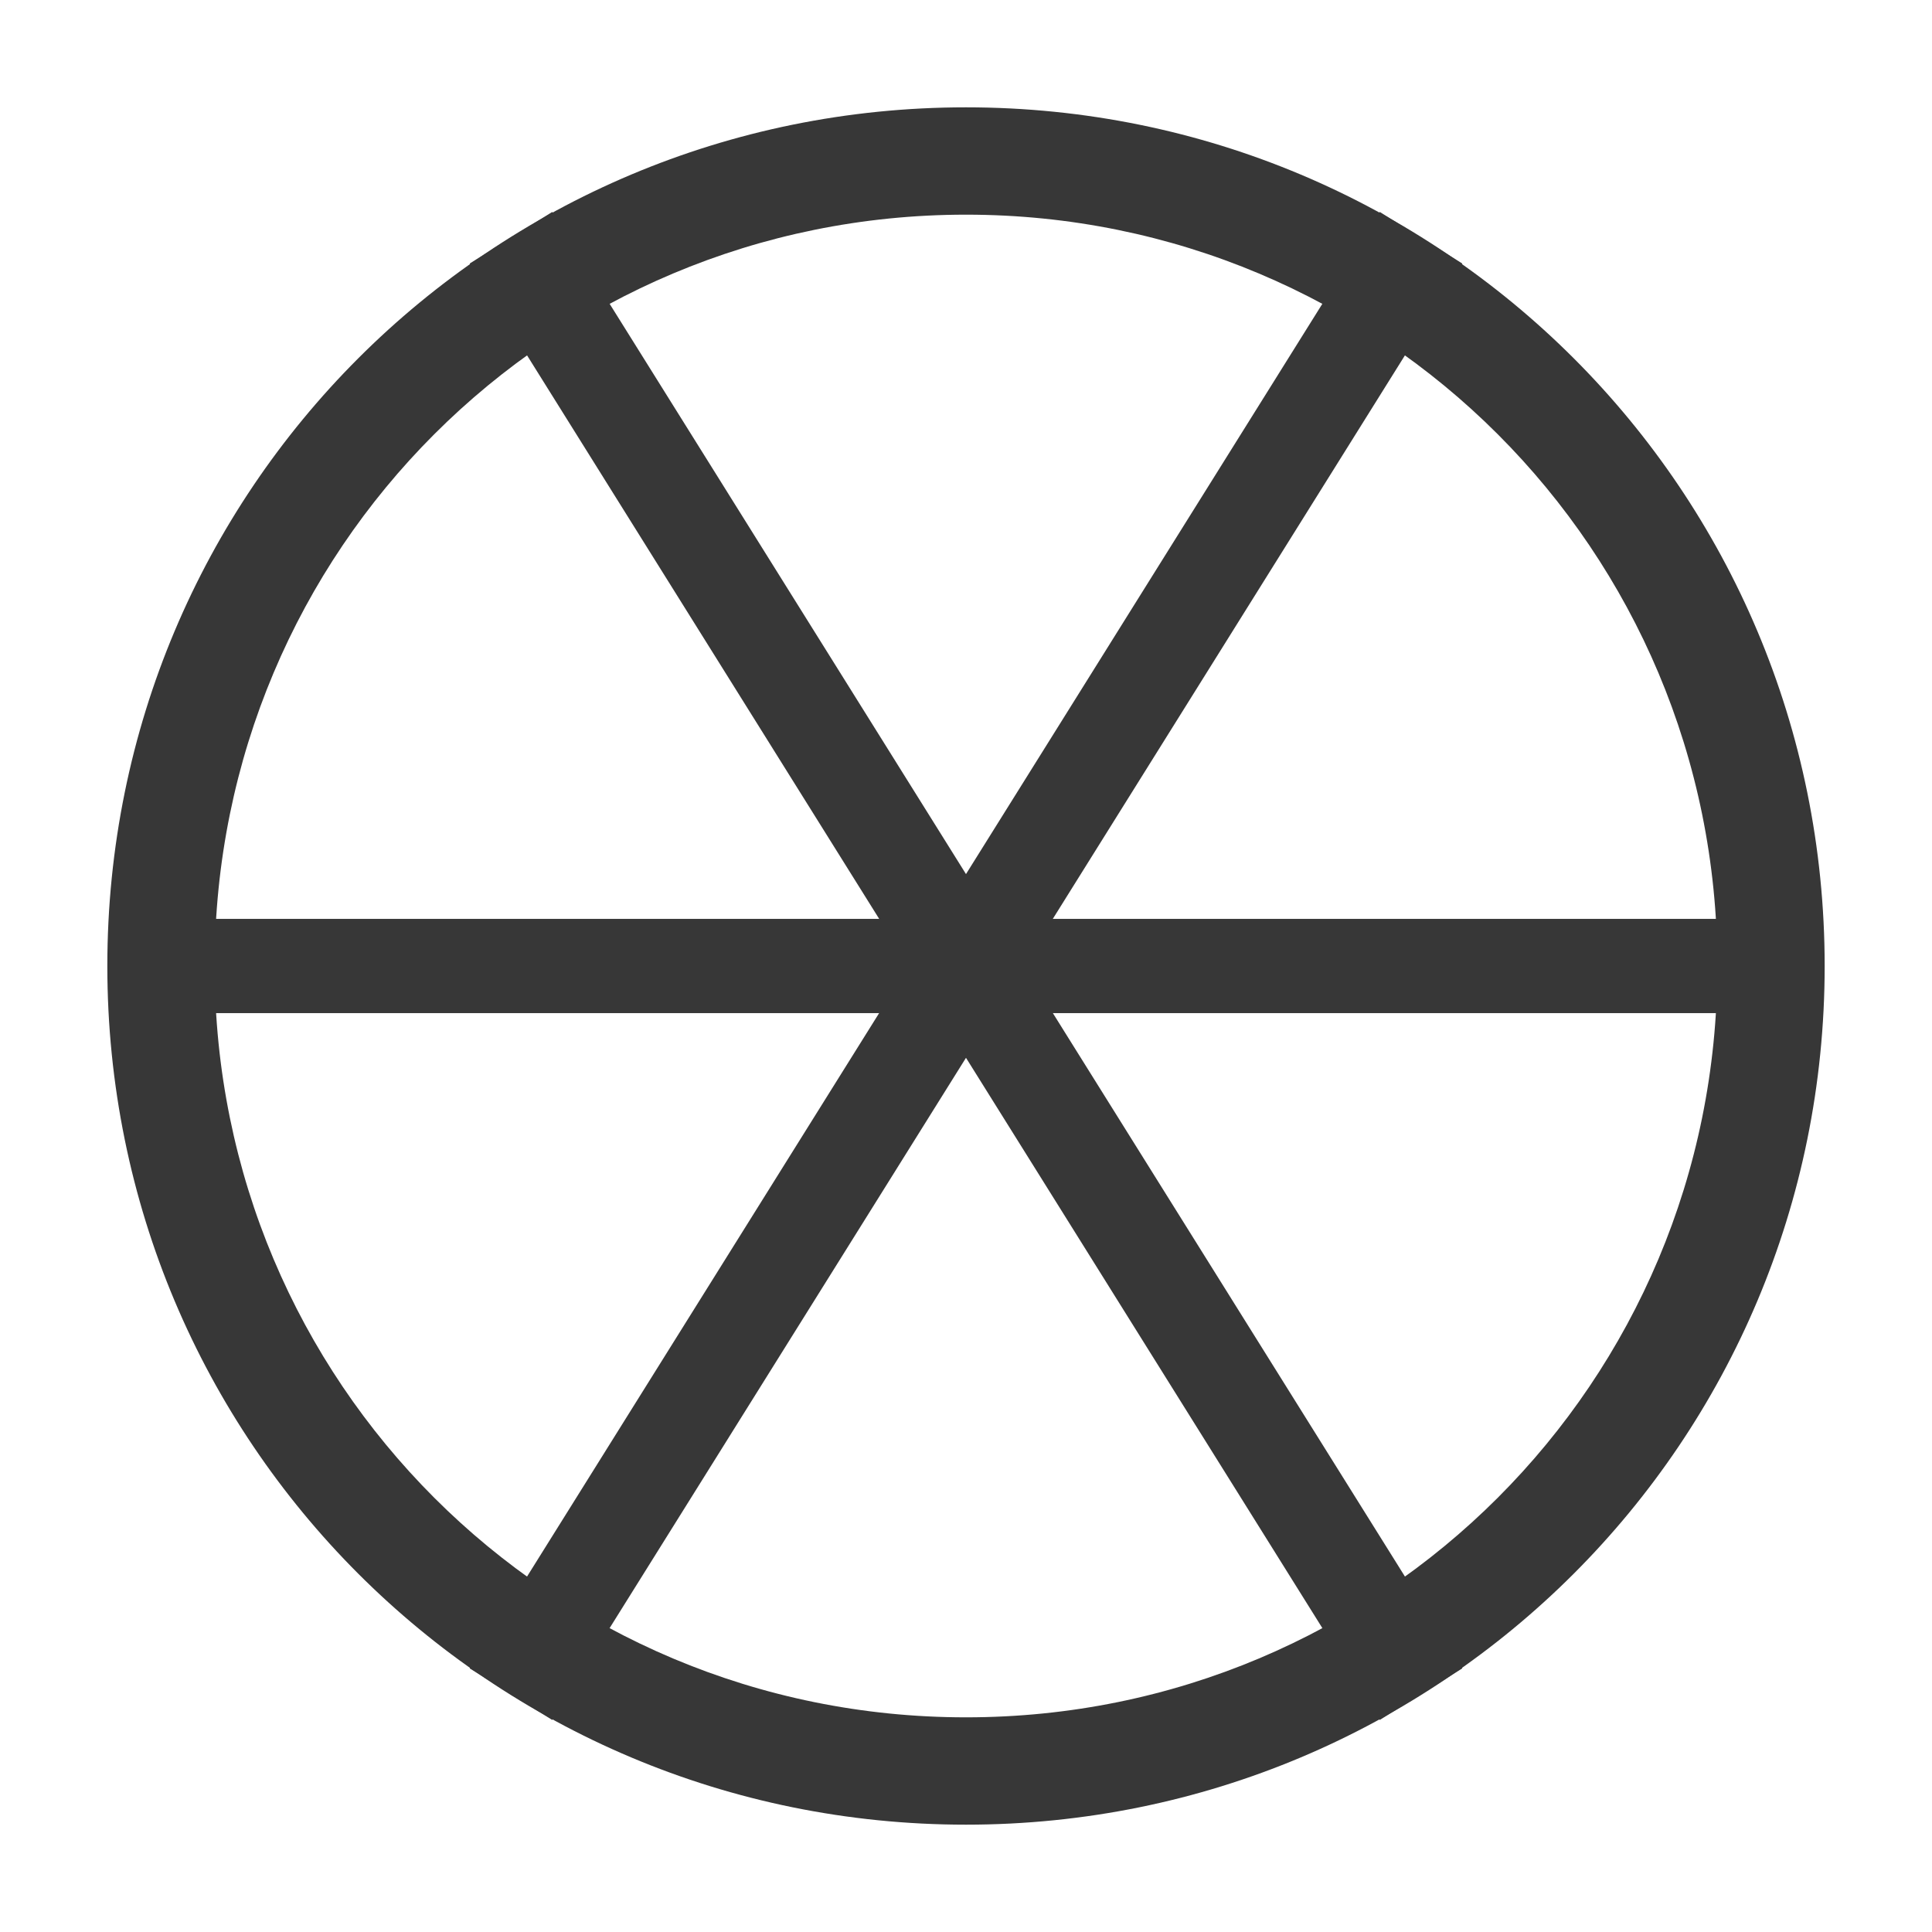
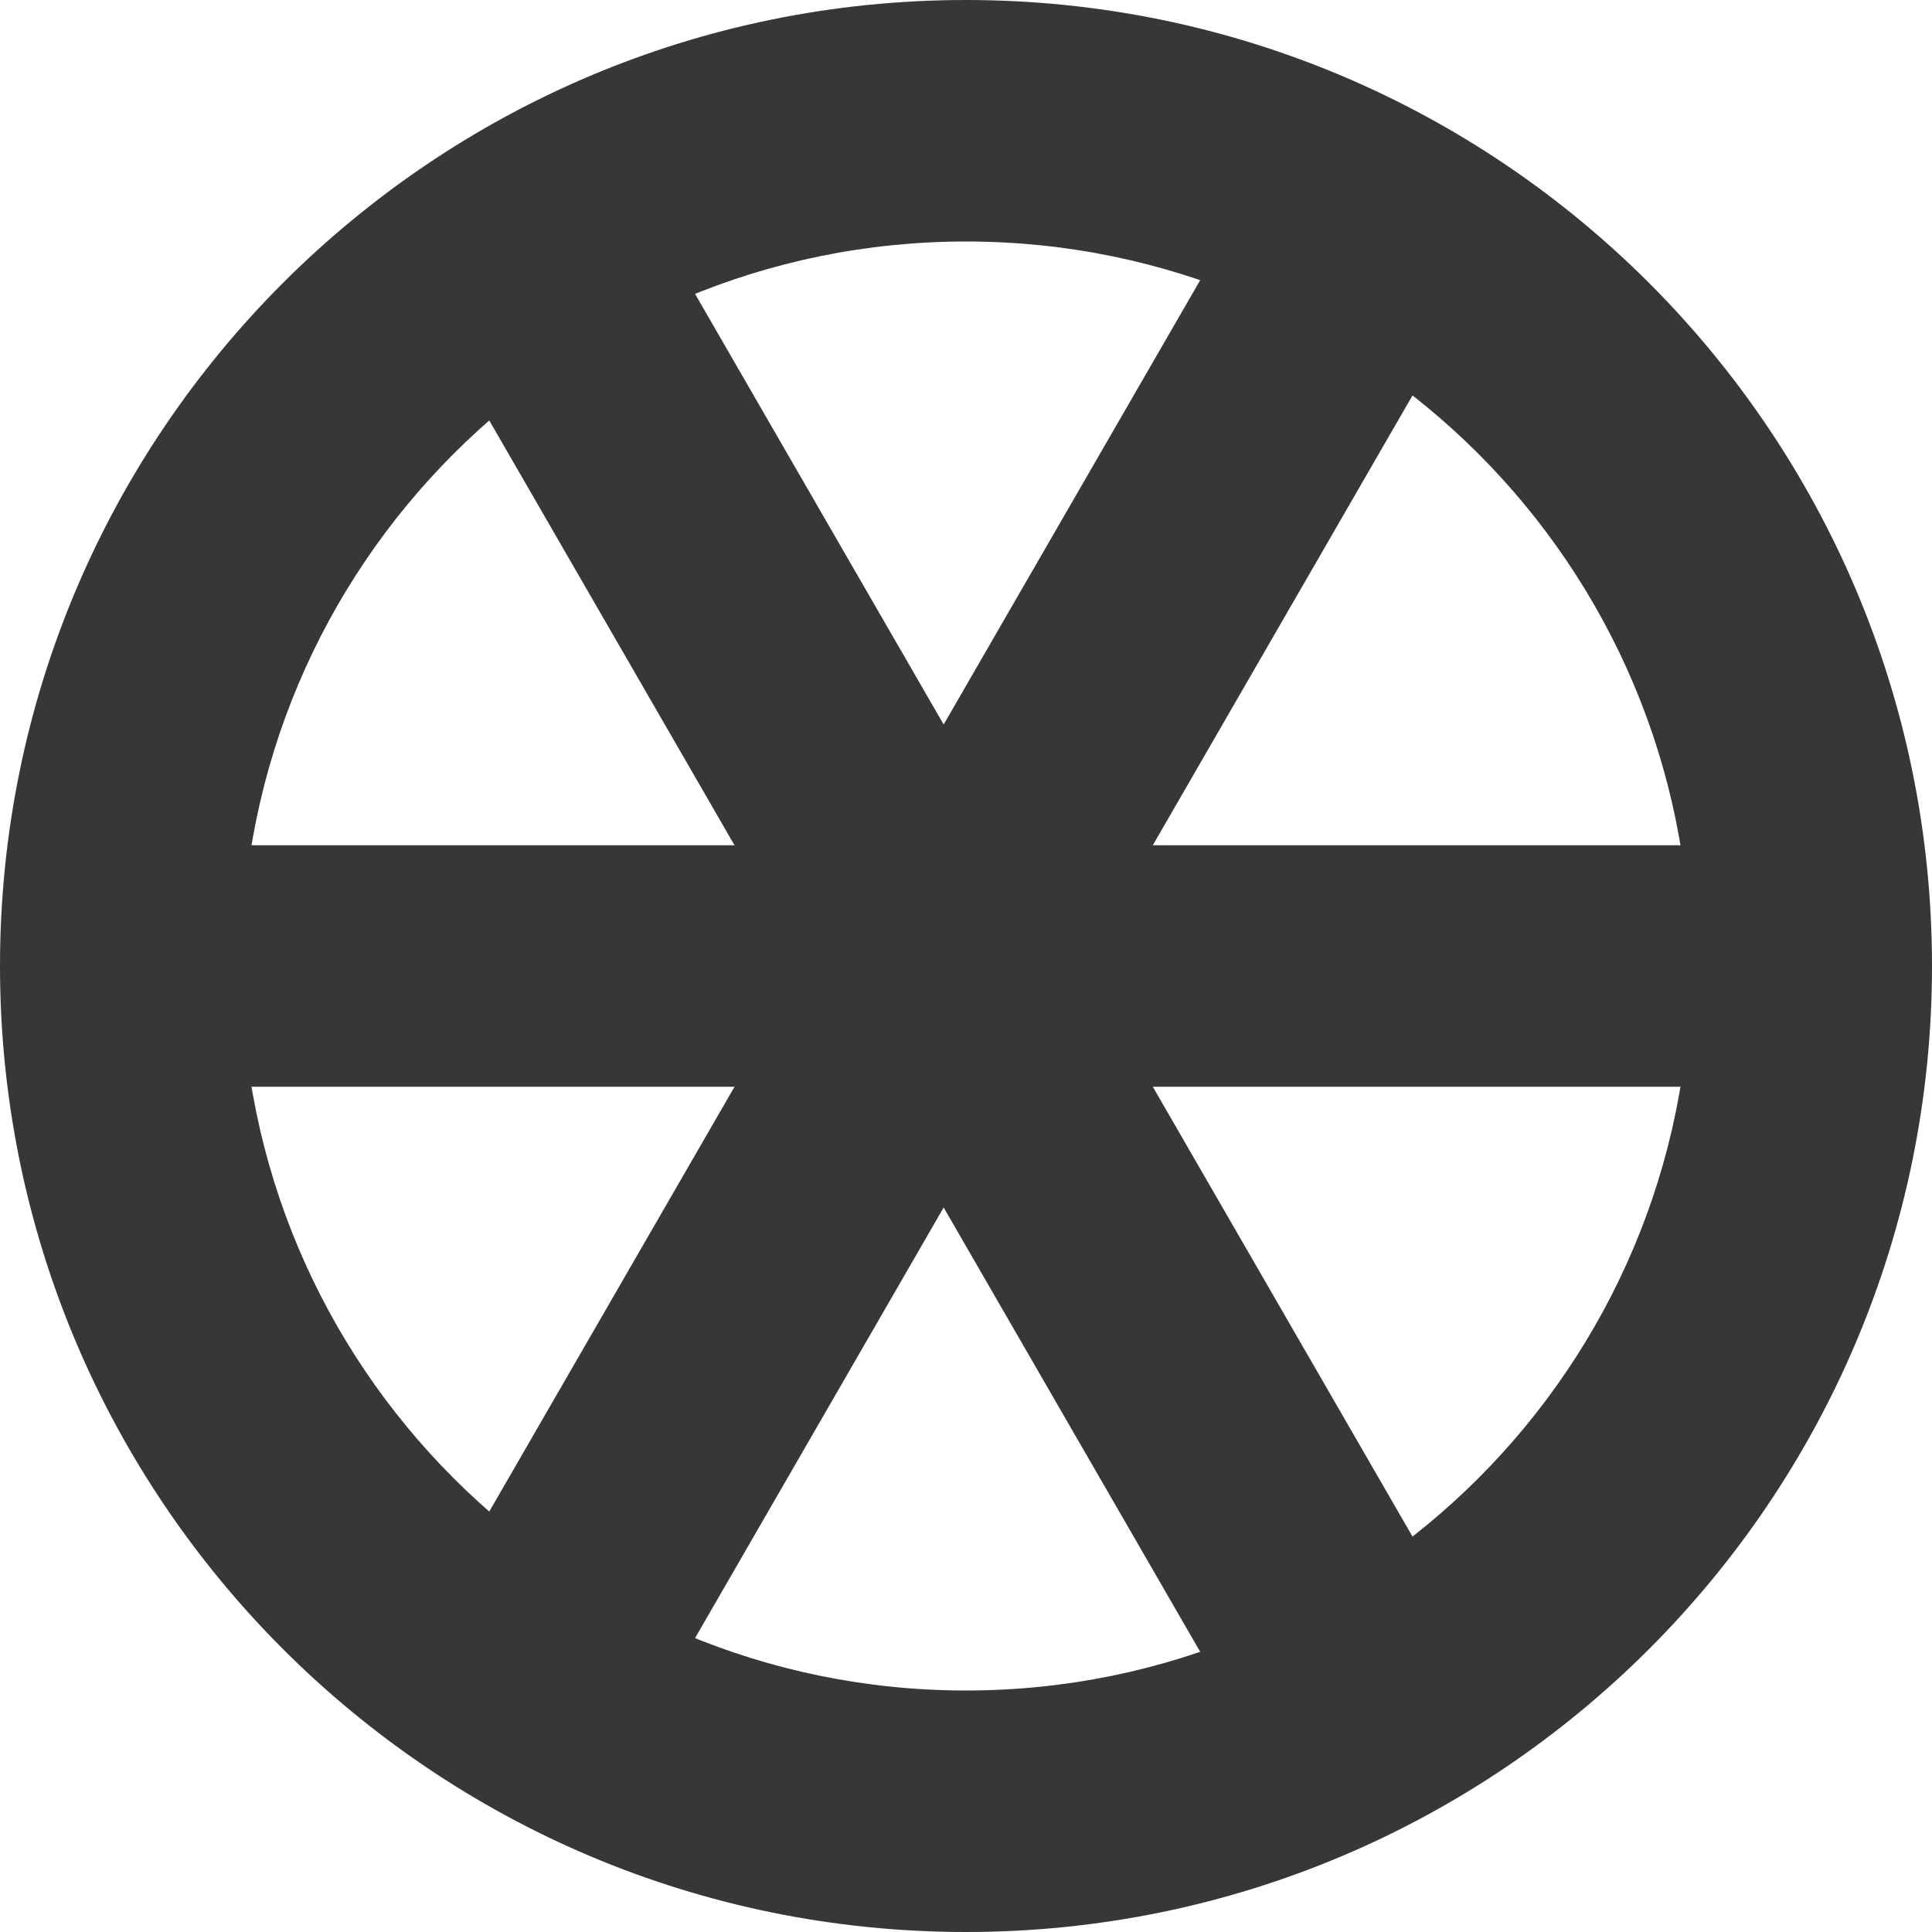
- <svg xmlns="http://www.w3.org/2000/svg" xmlns:xlink="http://www.w3.org/1999/xlink" version="1.1" width="18" height="18" id="svg6190">
+ <svg xmlns="http://www.w3.org/2000/svg" xmlns:ns1="http://www.openswatchbook.org/uri/2009/osb" id="svg6190" height="16" width="16" version="1.1">
  <defs id="defs6194">
-     <linearGradient x1="169.275" y1="7.633" x2="169" y2="22.362" id="linearGradient10736" xlink:href="#linearGradient6935" gradientUnits="userSpaceOnUse" gradientTransform="matrix(0.9351301,-0.9351301,0.9351301,0.9351301,48.84188,196.8352)" />
-     <linearGradient id="linearGradient6935">
-       <stop id="stop6937" style="stop-color:#666666;stop-opacity:1" offset="0" />
-       <stop id="stop6939" style="stop-color:#1a1a1a;stop-opacity:1" offset="1" />
-     </linearGradient>
-     <linearGradient x1="169.275" y1="7.633" x2="169" y2="22.362" id="linearGradient6229" xlink:href="#linearGradient6935" gradientUnits="userSpaceOnUse" gradientTransform="matrix(0.9351301,-0.9351301,0.9351301,0.9351301,48.84188,196.8352)" />
-     <linearGradient x1="169.275" y1="7.633" x2="169" y2="22.362" id="linearGradient8068" xlink:href="#linearGradient5536" gradientUnits="userSpaceOnUse" />
-     <linearGradient id="linearGradient5536">
-       <stop id="stop5538" style="stop-color:#e6e6e6;stop-opacity:1" offset="0" />
-       <stop id="stop5540" style="stop-color:#aaaaaa;stop-opacity:1" offset="1" />
-     </linearGradient>
-     <linearGradient x1="169.275" y1="7.633" x2="169" y2="22.362" id="linearGradient8064" xlink:href="#linearGradient5536" gradientUnits="userSpaceOnUse" />
-     <linearGradient id="linearGradient6294">
-       <stop id="stop6296" style="stop-color:#e6e6e6;stop-opacity:1" offset="0" />
-       <stop id="stop6298" style="stop-color:#aaaaaa;stop-opacity:1" offset="1" />
-     </linearGradient>
-     <linearGradient x1="169.275" y1="7.633" x2="169" y2="22.362" id="linearGradient8066" xlink:href="#linearGradient5536" gradientUnits="userSpaceOnUse" />
-     <linearGradient id="linearGradient6301">
-       <stop id="stop6303" style="stop-color:#e6e6e6;stop-opacity:1" offset="0" />
-       <stop id="stop6305" style="stop-color:#aaaaaa;stop-opacity:1" offset="1" />
-     </linearGradient>
-     <linearGradient x1="169.275" y1="7.633" x2="169" y2="22.362" id="linearGradient6317" xlink:href="#linearGradient5536" gradientUnits="userSpaceOnUse" />
-     <linearGradient xlink:href="#linearGradient6935-4" id="linearGradient10465" gradientUnits="userSpaceOnUse" gradientTransform="matrix(1.28659,0,0,1.28659,2.631367,-1434.252)" x1="163.039" y1="1276.613" x2="178.208" y2="1290.18" />
-     <linearGradient id="linearGradient6935-4">
-       <stop style="stop-color:#666666;stop-opacity:1" offset="0" id="stop6937-9" />
-       <stop style="stop-color:#1a1a1a;stop-opacity:1" offset="1" id="stop6939-2" />
-     </linearGradient>
-     <linearGradient id="linearGradient5536-1">
-       <stop style="stop-color:#e6e6e6;stop-opacity:1;" offset="0" id="stop5538-8" />
-       <stop style="stop-color:#aaaaaa;stop-opacity:1;" offset="1" id="stop5540-8" />
-     </linearGradient>
-     <linearGradient xlink:href="#linearGradient6935-0" id="linearGradient10439" gradientUnits="userSpaceOnUse" gradientTransform="matrix(1.28659,0,0,1.28659,2.631367,-1434.252)" x1="162.307" y1="1300.13" x2="174.531" y2="1312.568" />
-     <linearGradient id="linearGradient6935-0">
-       <stop style="stop-color:#666666;stop-opacity:1" offset="0" id="stop6937-2" />
-       <stop style="stop-color:#1a1a1a;stop-opacity:1" offset="1" id="stop6939-23" />
-     </linearGradient>
-     <linearGradient id="linearGradient5536-4">
-       <stop style="stop-color:#e6e6e6;stop-opacity:1;" offset="0" id="stop5538-2" />
-       <stop style="stop-color:#aaaaaa;stop-opacity:1;" offset="1" id="stop5540-7" />
-     </linearGradient>
-     <linearGradient xlink:href="#linearGradient6935-3" id="linearGradient10574" gradientUnits="userSpaceOnUse" gradientTransform="matrix(1.28659,0,0,1.28659,-70.14917,-1405.304)" x1="219.036" y1="1300.413" x2="234.081" y2="1315.457" />
-     <linearGradient id="linearGradient6935-3">
-       <stop style="stop-color:#666666;stop-opacity:1" offset="0" id="stop6937-6" />
-       <stop style="stop-color:#1a1a1a;stop-opacity:1" offset="1" id="stop6939-6" />
-     </linearGradient>
-     <linearGradient xlink:href="#linearGradient5536-7" id="linearGradient8078" gradientUnits="userSpaceOnUse" gradientTransform="matrix(1.28659,0,0,1.28659,-758.5512,-397.3041)" x1="219.036" y1="1300.413" x2="234.081" y2="1315.457" />
-     <linearGradient id="linearGradient5536-7">
-       <stop style="stop-color:#e6e6e6;stop-opacity:1;" offset="0" id="stop5538-4" />
-       <stop style="stop-color:#aaaaaa;stop-opacity:1;" offset="1" id="stop5540-3" />
-     </linearGradient>
-     <linearGradient xlink:href="#linearGradient6935-1" id="linearGradient10570" gradientUnits="userSpaceOnUse" gradientTransform="matrix(1.516824,0,0,1.461653,46.66417,-3.166096)" x1="110.58" y1="209.988" x2="121.607" y2="221.469" />
-     <linearGradient id="linearGradient6935-1">
-       <stop style="stop-color:#666666;stop-opacity:1" offset="0" id="stop6937-1" />
-       <stop style="stop-color:#1a1a1a;stop-opacity:1" offset="1" id="stop6939-60" />
-     </linearGradient>
-     <linearGradient xlink:href="#linearGradient5536-9" id="linearGradient8080" gradientUnits="userSpaceOnUse" gradientTransform="matrix(1.516824,0,0,1.461653,-641.7378,1004.834)" x1="110.58" y1="209.988" x2="121.607" y2="221.469" />
-     <linearGradient id="linearGradient5536-9">
-       <stop style="stop-color:#e6e6e6;stop-opacity:1;" offset="0" id="stop5538-1" />
-       <stop style="stop-color:#aaaaaa;stop-opacity:1;" offset="1" id="stop5540-84" />
-     </linearGradient>
-     <linearGradient id="linearGradient6935-47">
-       <stop style="stop-color:#666666;stop-opacity:1" offset="0" id="stop6937-67" />
-       <stop style="stop-color:#1a1a1a;stop-opacity:1" offset="1" id="stop6939-28" />
-     </linearGradient>
-     <linearGradient xlink:href="#linearGradient5536-0" id="linearGradient8120" gradientUnits="userSpaceOnUse" gradientTransform="matrix(1.286591,0,0,1.286591,-685.7707,-426.2524)" x1="164.418" y1="1376.901" x2="177.871" y2="1389.364" />
-     <linearGradient id="linearGradient5536-0">
-       <stop style="stop-color:#e6e6e6;stop-opacity:1;" offset="0" id="stop5538-5" />
-       <stop style="stop-color:#aaaaaa;stop-opacity:1;" offset="1" id="stop5540-88" />
-     </linearGradient>
-     <linearGradient id="linearGradient6935-5">
-       <stop style="stop-color:#666666;stop-opacity:1" offset="0" id="stop6937-21" />
-       <stop style="stop-color:#1a1a1a;stop-opacity:1" offset="1" id="stop6939-8" />
-     </linearGradient>
-     <linearGradient xlink:href="#linearGradient5536-75" id="linearGradient8074" gradientUnits="userSpaceOnUse" gradientTransform="matrix(1.286591,0,0,1.286591,-758.5512,-359.6713)" x1="218.411" y1="1352.733" x2="234.384" y2="1366.968" />
-     <linearGradient id="linearGradient5536-75">
-       <stop style="stop-color:#e6e6e6;stop-opacity:1;" offset="0" id="stop5538-7" />
-       <stop style="stop-color:#aaaaaa;stop-opacity:1;" offset="1" id="stop5540-0" />
-     </linearGradient>
-     <linearGradient id="linearGradient6935-15">
-       <stop style="stop-color:#666666;stop-opacity:1" offset="0" id="stop6937-97" />
-       <stop style="stop-color:#1a1a1a;stop-opacity:1" offset="1" id="stop6939-9" />
-     </linearGradient>
-     <linearGradient xlink:href="#linearGradient5536-00" id="linearGradient8076" gradientUnits="userSpaceOnUse" gradientTransform="matrix(1.28659,0,0,1.28659,-758.5512,-359.6713)" x1="218.478" y1="1381.176" x2="233.411" y2="1394.793" />
-     <linearGradient id="linearGradient5536-00">
-       <stop style="stop-color:#e6e6e6;stop-opacity:1;" offset="0" id="stop5538-51" />
-       <stop style="stop-color:#aaaaaa;stop-opacity:1;" offset="1" id="stop5540-9" />
-     </linearGradient>
-     <linearGradient id="linearGradient6935-7">
-       <stop style="stop-color:#666666;stop-opacity:1" offset="0" id="stop6937-16" />
-       <stop style="stop-color:#1a1a1a;stop-opacity:1" offset="1" id="stop6939-3" />
-     </linearGradient>
-     <linearGradient id="linearGradient5536-94">
-       <stop style="stop-color:#e6e6e6;stop-opacity:1;" offset="0" id="stop5538-0" />
-       <stop style="stop-color:#aaaaaa;stop-opacity:1;" offset="1" id="stop5540-34" />
-     </linearGradient>
-     <linearGradient id="linearGradient6935-2">
-       <stop style="stop-color:#666666;stop-opacity:1" offset="0" id="stop6937-8" />
-       <stop style="stop-color:#1a1a1a;stop-opacity:1" offset="1" id="stop6939-21" />
-     </linearGradient>
-     <linearGradient xlink:href="#linearGradient5536-6" id="linearGradient8132" gradientUnits="userSpaceOnUse" gradientTransform="matrix(1.28659,0,0,1.28659,-685.7707,-426.2524)" x1="164.522" y1="1482.442" x2="173.591" y2="1491.817" />
-     <linearGradient id="linearGradient5536-6">
-       <stop style="stop-color:#e6e6e6;stop-opacity:1;" offset="0" id="stop5538-54" />
-       <stop style="stop-color:#aaaaaa;stop-opacity:1;" offset="1" id="stop5540-6" />
-     </linearGradient>
-     <linearGradient id="linearGradient6935-21">
-       <stop style="stop-color:#666666;stop-opacity:1" offset="0" id="stop6937-4" />
-       <stop style="stop-color:#1a1a1a;stop-opacity:1" offset="1" id="stop6939-4" />
-     </linearGradient>
-     <linearGradient id="linearGradient5536-49">
-       <stop style="stop-color:#e6e6e6;stop-opacity:1;" offset="0" id="stop5538-3" />
-       <stop style="stop-color:#aaaaaa;stop-opacity:1;" offset="1" id="stop5540-2" />
-     </linearGradient>
-     <linearGradient id="linearGradient5536-06">
-       <stop style="stop-color:#e6e6e6;stop-opacity:1;" offset="0" id="stop5538-26" />
-       <stop style="stop-color:#aaaaaa;stop-opacity:1;" offset="1" id="stop5540-74" />
-     </linearGradient>
-     <linearGradient id="linearGradient6327">
-       <stop style="stop-color:#e6e6e6;stop-opacity:1;" offset="0" id="stop6329" />
-       <stop style="stop-color:#aaaaaa;stop-opacity:1;" offset="1" id="stop6331" />
-     </linearGradient>
-     <linearGradient id="linearGradient6935-50">
-       <stop style="stop-color:#666666;stop-opacity:1" offset="0" id="stop6937-0" />
-       <stop style="stop-color:#1a1a1a;stop-opacity:1" offset="1" id="stop6939-0" />
-     </linearGradient>
-     <linearGradient xlink:href="#linearGradient5536-16" id="linearGradient8089" gradientUnits="userSpaceOnUse" gradientTransform="matrix(1.28659,0,0,1.28659,-758.5512,-368.7689)" x1="219.302" y1="1486.967" x2="234.081" y2="1501.993" />
-     <linearGradient id="linearGradient5536-16">
-       <stop style="stop-color:#e6e6e6;stop-opacity:1;" offset="0" id="stop5538-24" />
-       <stop style="stop-color:#aaaaaa;stop-opacity:1;" offset="1" id="stop5540-1" />
-     </linearGradient>
-     <linearGradient id="linearGradient6935-55">
-       <stop style="stop-color:#666666;stop-opacity:1" offset="0" id="stop6937-5" />
-       <stop style="stop-color:#1a1a1a;stop-opacity:1" offset="1" id="stop6939-81" />
-     </linearGradient>
-     <linearGradient xlink:href="#linearGradient5536-04" id="linearGradient8102" gradientUnits="userSpaceOnUse" gradientTransform="matrix(1.28659,0,0,1.28659,-758.5512,-368.7689)" x1="219.661" y1="1511.98" x2="233.474" y2="1526.105" />
-     <linearGradient id="linearGradient5536-04">
-       <stop style="stop-color:#e6e6e6;stop-opacity:1;" offset="0" id="stop5538-74" />
-       <stop style="stop-color:#aaaaaa;stop-opacity:1;" offset="1" id="stop5540-5" />
-     </linearGradient>
-     <linearGradient y2="1526.105" x2="233.474" y1="1511.98" x1="219.661" gradientTransform="matrix(1.28659,0,0,1.28659,-758.5512,-368.7689)" gradientUnits="userSpaceOnUse" id="linearGradient6797" xlink:href="#linearGradient5536-04" />
-     <linearGradient id="linearGradient6935-6">
-       <stop style="stop-color:#666666;stop-opacity:1" offset="0" id="stop6937-57" />
-       <stop style="stop-color:#1a1a1a;stop-opacity:1" offset="1" id="stop6939-03" />
-     </linearGradient>
-     <linearGradient id="linearGradient5536-45">
-       <stop style="stop-color:#e6e6e6;stop-opacity:1;" offset="0" id="stop5538-6" />
-       <stop style="stop-color:#aaaaaa;stop-opacity:1;" offset="1" id="stop5540-4" />
-     </linearGradient>
-     <linearGradient id="linearGradient6935-41">
-       <stop style="stop-color:#666666;stop-opacity:1" offset="0" id="stop6937-88" />
-       <stop style="stop-color:#1a1a1a;stop-opacity:1" offset="1" id="stop6939-5" />
-     </linearGradient>
-     <linearGradient xlink:href="#linearGradient5536-048" id="linearGradient8070" gradientUnits="userSpaceOnUse" gradientTransform="matrix(1.28659,0,0,1.28659,-745.1559,1039.54)" x1="207.531" y1="497.062" x2="223.331" y2="511.406" />
-     <linearGradient id="linearGradient5536-048">
-       <stop style="stop-color:#e6e6e6;stop-opacity:1;" offset="0" id="stop5538-14" />
-       <stop style="stop-color:#aaaaaa;stop-opacity:1;" offset="1" id="stop5540-71" />
-     </linearGradient>
-     <linearGradient id="linearGradient6935-8">
-       <stop style="stop-color:#666666;stop-opacity:1" offset="0" id="stop6937-54" />
-       <stop style="stop-color:#1a1a1a;stop-opacity:1" offset="1" id="stop6939-66" />
-     </linearGradient>
-     <linearGradient xlink:href="#linearGradient5536-18" id="linearGradient8134" gradientUnits="userSpaceOnUse" gradientTransform="matrix(1.28659,0,0,1.28659,-745.5878,1039.54)" x1="213.305" y1="528.903" x2="218.048" y2="533.646" />
-     <linearGradient id="linearGradient5536-18">
-       <stop style="stop-color:#e6e6e6;stop-opacity:1;" offset="0" id="stop5538-46" />
-       <stop style="stop-color:#aaaaaa;stop-opacity:1;" offset="1" id="stop5540-70" />
-     </linearGradient>
-     <linearGradient id="linearGradient8666">
-       <stop style="stop-color:#4d4d4d;stop-opacity:1" offset="0" id="stop8668" />
-       <stop style="stop-color:#d2d2d2;stop-opacity:1" offset="1" id="stop8670" />
-     </linearGradient>
-     <linearGradient id="linearGradient8666-1">
-       <stop style="stop-color:#4d4d4d;stop-opacity:1" offset="0" id="stop8668-6" />
-       <stop style="stop-color:#d2d2d2;stop-opacity:1" offset="1" id="stop8670-2" />
-     </linearGradient>
-     <linearGradient id="linearGradient6935-60">
-       <stop style="stop-color:#666666;stop-opacity:1" offset="0" id="stop6937-7" />
-       <stop style="stop-color:#1a1a1a;stop-opacity:1" offset="1" id="stop6939-55" />
-     </linearGradient>
-     <linearGradient xlink:href="#linearGradient5536-46" id="linearGradient8072" gradientUnits="userSpaceOnUse" gradientTransform="matrix(1.28659,0,0,1.28659,-685.7707,-426.2524)" x1="162.401" y1="1715.821" x2="177.309" y2="1731.112" />
-     <linearGradient id="linearGradient5536-46">
-       <stop style="stop-color:#e6e6e6;stop-opacity:1;" offset="0" id="stop5538-543" />
-       <stop style="stop-color:#aaaaaa;stop-opacity:1;" offset="1" id="stop5540-80" />
-     </linearGradient>
-     <linearGradient id="linearGradient6935-8-2">
-       <stop style="stop-color:#666666;stop-opacity:1" offset="0" id="stop6937-6-9" />
-       <stop style="stop-color:#1a1a1a;stop-opacity:1" offset="1" id="stop6939-9-4" />
-     </linearGradient>
-     <linearGradient y2="623.306" x2="143.471" y1="616.297" x1="133.476" gradientUnits="userSpaceOnUse" id="linearGradient7256" xlink:href="#linearGradient5536-6-1" />
-     <linearGradient id="linearGradient5536-6-1">
-       <stop style="stop-color:#e6e6e6;stop-opacity:1;" offset="0" id="stop5538-6-0" />
-       <stop style="stop-color:#aaaaaa;stop-opacity:1;" offset="1" id="stop5540-2-4" />
-     </linearGradient>
-     <linearGradient id="linearGradient8033">
-       <stop style="stop-color:#e6e6e6;stop-opacity:1;" offset="0" id="stop8035" />
-       <stop style="stop-color:#aaaaaa;stop-opacity:1;" offset="1" id="stop8037" />
-     </linearGradient>
-     <linearGradient id="linearGradient8040">
-       <stop style="stop-color:#e6e6e6;stop-opacity:1;" offset="0" id="stop8042" />
-       <stop style="stop-color:#aaaaaa;stop-opacity:1;" offset="1" id="stop8044" />
-     </linearGradient>
-     <linearGradient id="linearGradient8047">
-       <stop style="stop-color:#e6e6e6;stop-opacity:1;" offset="0" id="stop8049" />
-       <stop style="stop-color:#aaaaaa;stop-opacity:1;" offset="1" id="stop8051" />
-     </linearGradient>
-     <linearGradient id="linearGradient8054">
-       <stop style="stop-color:#e6e6e6;stop-opacity:1;" offset="0" id="stop8056" />
-       <stop style="stop-color:#aaaaaa;stop-opacity:1;" offset="1" id="stop8058" />
-     </linearGradient>
-     <linearGradient id="linearGradient8061">
-       <stop style="stop-color:#e6e6e6;stop-opacity:1;" offset="0" id="stop8063" />
-       <stop style="stop-color:#aaaaaa;stop-opacity:1;" offset="1" id="stop8065" />
-     </linearGradient>
-     <linearGradient id="linearGradient8068-6">
-       <stop style="stop-color:#e6e6e6;stop-opacity:1;" offset="0" id="stop8070" />
-       <stop style="stop-color:#aaaaaa;stop-opacity:1;" offset="1" id="stop8072" />
-     </linearGradient>
-     <linearGradient id="linearGradient8075">
-       <stop style="stop-color:#e6e6e6;stop-opacity:1;" offset="0" id="stop8077" />
-       <stop style="stop-color:#aaaaaa;stop-opacity:1;" offset="1" id="stop8079" />
-     </linearGradient>
-     <linearGradient id="linearGradient8082">
-       <stop style="stop-color:#e6e6e6;stop-opacity:1;" offset="0" id="stop8084" />
-       <stop style="stop-color:#aaaaaa;stop-opacity:1;" offset="1" id="stop8086" />
-     </linearGradient>
-     <linearGradient id="linearGradient8089-6">
-       <stop style="stop-color:#e6e6e6;stop-opacity:1;" offset="0" id="stop8091" />
-       <stop style="stop-color:#aaaaaa;stop-opacity:1;" offset="1" id="stop8093" />
-     </linearGradient>
-     <linearGradient y2="623.306" x2="143.471" y1="616.297" x1="133.476" gradientUnits="userSpaceOnUse" id="linearGradient8117" xlink:href="#linearGradient5536-6-1" />
-     <linearGradient id="linearGradient6935-05">
-       <stop style="stop-color:#666666;stop-opacity:1" offset="0" id="stop6937-00" />
-       <stop style="stop-color:#1a1a1a;stop-opacity:1" offset="1" id="stop6939-1" />
-     </linearGradient>
-     <linearGradient xlink:href="#linearGradient5536-67" id="linearGradient8128" gradientUnits="userSpaceOnUse" gradientTransform="matrix(0.8450207,0,0,0.8450207,-545.5726,1321.472)" x1="85.381" y1="627.678" x2="101.473" y2="643.771" />
-     <linearGradient id="linearGradient5536-67">
-       <stop style="stop-color:#e6e6e6;stop-opacity:1;" offset="0" id="stop5538-29" />
-       <stop style="stop-color:#aaaaaa;stop-opacity:1;" offset="1" id="stop5540-66" />
-     </linearGradient>
-     <linearGradient id="linearGradient6935-66">
-       <stop style="stop-color:#666666;stop-opacity:1" offset="0" id="stop6937-41" />
-       <stop style="stop-color:#1a1a1a;stop-opacity:1" offset="1" id="stop6939-30" />
-     </linearGradient>
-     <linearGradient xlink:href="#linearGradient5536-14" id="linearGradient8082-9" gradientUnits="userSpaceOnUse" gradientTransform="matrix(1.286591,0,0,1.286591,-685.7707,-428.9817)" x1="162.179" y1="1798.113" x2="177.125" y2="1813.06" />
-     <linearGradient id="linearGradient5536-14">
-       <stop style="stop-color:#e6e6e6;stop-opacity:1;" offset="0" id="stop5538-59" />
-       <stop style="stop-color:#aaaaaa;stop-opacity:1;" offset="1" id="stop5540-69" />
-     </linearGradient>
-     <linearGradient id="linearGradient6935-82">
-       <stop style="stop-color:#666666;stop-opacity:1" offset="0" id="stop6937-01" />
-       <stop style="stop-color:#1a1a1a;stop-opacity:1" offset="1" id="stop6939-667" />
-     </linearGradient>
-     <linearGradient xlink:href="#linearGradient5536-63" id="linearGradient8085" gradientUnits="userSpaceOnUse" x1="141.209" y1="660.076" x2="153.033" y2="671.9" />
-     <linearGradient id="linearGradient5536-63">
-       <stop style="stop-color:#e6e6e6;stop-opacity:1;" offset="0" id="stop5538-79" />
-       <stop style="stop-color:#aaaaaa;stop-opacity:1;" offset="1" id="stop5540-53" />
-     </linearGradient>
-     <linearGradient id="linearGradient6935-89">
-       <stop style="stop-color:#666666;stop-opacity:1" offset="0" id="stop6937-545" />
-       <stop style="stop-color:#1a1a1a;stop-opacity:1" offset="1" id="stop6939-13" />
-     </linearGradient>
-     <linearGradient id="linearGradient6935-14">
-       <stop style="stop-color:#666666;stop-opacity:1" offset="0" id="stop6937-61" />
-       <stop style="stop-color:#1a1a1a;stop-opacity:1" offset="1" id="stop6939-39" />
-     </linearGradient>
-     <linearGradient xlink:href="#linearGradient5536-5" id="linearGradient8122" gradientUnits="userSpaceOnUse" gradientTransform="matrix(1.28659,0,0,1.28659,-685.7707,-426.2524)" x1="165.088" y1="1876.753" x2="178.625" y2="1889.613" />
-     <linearGradient id="linearGradient5536-5">
-       <stop style="stop-color:#e6e6e6;stop-opacity:1;" offset="0" id="stop5538-9" />
-       <stop style="stop-color:#aaaaaa;stop-opacity:1;" offset="1" id="stop5540-81" />
-     </linearGradient>
-     <linearGradient id="linearGradient6935-65">
-       <stop style="stop-color:#666666;stop-opacity:1" offset="0" id="stop6937-015" />
-       <stop style="stop-color:#1a1a1a;stop-opacity:1" offset="1" id="stop6939-96" />
-     </linearGradient>
-     <linearGradient xlink:href="#linearGradient5536-09" id="linearGradient8124" gradientUnits="userSpaceOnUse" gradientTransform="matrix(1.28659,0,0,1.28659,-685.7707,-426.2524)" x1="162.41" y1="1901.972" x2="175.641" y2="1915.098" />
-     <linearGradient id="linearGradient5536-09">
-       <stop style="stop-color:#e6e6e6;stop-opacity:1;" offset="0" id="stop5538-55" />
-       <stop style="stop-color:#aaaaaa;stop-opacity:1;" offset="1" id="stop5540-41" />
-     </linearGradient>
-     <linearGradient id="linearGradient6935-69">
-       <stop style="stop-color:#666666;stop-opacity:1" offset="0" id="stop6937-22" />
-       <stop style="stop-color:#1a1a1a;stop-opacity:1" offset="1" id="stop6939-7" />
-     </linearGradient>
-     <linearGradient id="linearGradient9010">
-       <stop style="stop-color:#666666;stop-opacity:1" offset="0" id="stop9012" />
-       <stop style="stop-color:#1a1a1a;stop-opacity:1" offset="1" id="stop9014" />
-     </linearGradient>
-     <linearGradient xlink:href="#linearGradient5536-68" id="linearGradient8108" gradientUnits="userSpaceOnUse" x1="145.261" y1="761.071" x2="153.688" y2="770.124" />
-     <linearGradient id="linearGradient5536-68">
-       <stop style="stop-color:#e6e6e6;stop-opacity:1;" offset="0" id="stop5538-73" />
-       <stop style="stop-color:#aaaaaa;stop-opacity:1;" offset="1" id="stop5540-85" />
-     </linearGradient>
-     <linearGradient id="linearGradient9095">
-       <stop style="stop-color:#e6e6e6;stop-opacity:1;" offset="0" id="stop9097" />
-       <stop style="stop-color:#aaaaaa;stop-opacity:1;" offset="1" id="stop9099" />
-     </linearGradient>
-     <linearGradient id="linearGradient9102">
-       <stop style="stop-color:#e6e6e6;stop-opacity:1;" offset="0" id="stop9104" />
-       <stop style="stop-color:#aaaaaa;stop-opacity:1;" offset="1" id="stop9106" />
-     </linearGradient>
-     <linearGradient y2="770.124" x2="153.688" y1="761.071" x1="145.261" gradientUnits="userSpaceOnUse" id="linearGradient9119" xlink:href="#linearGradient5536-68" />
-     <linearGradient id="linearGradient6935-9">
-       <stop style="stop-color:#666666;stop-opacity:1" offset="0" id="stop6937-84" />
-       <stop style="stop-color:#1a1a1a;stop-opacity:1" offset="1" id="stop6939-47" />
-     </linearGradient>
-     <linearGradient xlink:href="#linearGradient5536-2" id="linearGradient8098" gradientUnits="userSpaceOnUse" gradientTransform="matrix(1.28659,0,0,1.28659,-685.7707,-427.8606)" x1="162.605" y1="1951.825" x2="176.733" y2="1966.365" />
-     <linearGradient id="linearGradient5536-2">
-       <stop style="stop-color:#e6e6e6;stop-opacity:1;" offset="0" id="stop5538-85" />
-       <stop style="stop-color:#aaaaaa;stop-opacity:1;" offset="1" id="stop5540-00" />
-     </linearGradient>
-     <linearGradient id="linearGradient6935-75">
-       <stop style="stop-color:#666666;stop-opacity:1" offset="0" id="stop6937-93" />
-       <stop style="stop-color:#1a1a1a;stop-opacity:1" offset="1" id="stop6939-70" />
-     </linearGradient>
-     <linearGradient xlink:href="#linearGradient5536-93" id="linearGradient8062" gradientUnits="userSpaceOnUse" gradientTransform="matrix(1.28659,0,0,1.28659,-685.7707,-426.2524)" x1="163.156" y1="1976.5" x2="173.594" y2="1989.438" />
-     <linearGradient id="linearGradient5536-93">
-       <stop style="stop-color:#e6e6e6;stop-opacity:1;" offset="0" id="stop5538-62" />
-       <stop style="stop-color:#aaaaaa;stop-opacity:1;" offset="1" id="stop5540-15" />
-     </linearGradient>
-     <linearGradient id="linearGradient5536-08">
-       <stop style="stop-color:#e6e6e6;stop-opacity:1;" offset="0" id="stop5538-92" />
-       <stop style="stop-color:#aaaaaa;stop-opacity:1;" offset="1" id="stop5540-82" />
-     </linearGradient>
-     <linearGradient id="linearGradient6935-7-2">
-       <stop style="stop-color:#666666;stop-opacity:1" offset="0" id="stop6937-8-2" />
-       <stop style="stop-color:#1a1a1a;stop-opacity:1" offset="1" id="stop6939-0-2" />
-     </linearGradient>
-     <linearGradient id="linearGradient6935-7-6">
-       <stop style="stop-color:#666666;stop-opacity:1" offset="0" id="stop6937-8-0" />
-       <stop style="stop-color:#1a1a1a;stop-opacity:1" offset="1" id="stop6939-0-9" />
-     </linearGradient>
-     <linearGradient id="linearGradient5536-08-5">
-       <stop style="stop-color:#e6e6e6;stop-opacity:1;" offset="0" id="stop5538-92-8" />
-       <stop style="stop-color:#aaaaaa;stop-opacity:1;" offset="1" id="stop5540-82-4" />
-     </linearGradient>
-     <linearGradient id="linearGradient5536-08-1">
-       <stop style="stop-color:#e6e6e6;stop-opacity:1;" offset="0" id="stop5538-92-86" />
-       <stop style="stop-color:#aaaaaa;stop-opacity:1;" offset="1" id="stop5540-82-1" />
-     </linearGradient>
-     <linearGradient id="linearGradient5536-08-8">
-       <stop style="stop-color:#e6e6e6;stop-opacity:1;" offset="0" id="stop5538-92-1" />
-       <stop style="stop-color:#aaaaaa;stop-opacity:1;" offset="1" id="stop5540-82-0" />
-     </linearGradient>
-     <linearGradient id="linearGradient6935-7-5">
-       <stop style="stop-color:#666666;stop-opacity:1" offset="0" id="stop6937-8-26" />
-       <stop style="stop-color:#1a1a1a;stop-opacity:1" offset="1" id="stop6939-0-3" />
-     </linearGradient>
-     <linearGradient id="linearGradient6935-7-3">
-       <stop style="stop-color:#666666;stop-opacity:1" offset="0" id="stop6937-8-7" />
-       <stop style="stop-color:#1a1a1a;stop-opacity:1" offset="1" id="stop6939-0-8" />
-     </linearGradient>
-     <linearGradient id="linearGradient5536-08-19">
-       <stop style="stop-color:#e6e6e6;stop-opacity:1;" offset="0" id="stop5538-92-9" />
-       <stop style="stop-color:#aaaaaa;stop-opacity:1;" offset="1" id="stop5540-82-7" />
-     </linearGradient>
-     <linearGradient id="linearGradient5536-08-55">
-       <stop style="stop-color:#e6e6e6;stop-opacity:1;" offset="0" id="stop5538-92-2" />
-       <stop style="stop-color:#aaaaaa;stop-opacity:1;" offset="1" id="stop5540-82-8" />
-     </linearGradient>
-     <linearGradient id="linearGradient6935-7-9">
-       <stop style="stop-color:#666666;stop-opacity:1" offset="0" id="stop6937-8-6" />
-       <stop style="stop-color:#1a1a1a;stop-opacity:1" offset="1" id="stop6939-0-4" />
-     </linearGradient>
-     <linearGradient id="linearGradient5536-08-2">
-       <stop style="stop-color:#e6e6e6;stop-opacity:1;" offset="0" id="stop5538-92-5" />
-       <stop style="stop-color:#aaaaaa;stop-opacity:1;" offset="1" id="stop5540-82-10" />
-     </linearGradient>
-     <linearGradient id="linearGradient6935-7-94">
-       <stop style="stop-color:#666666;stop-opacity:1" offset="0" id="stop6937-8-08" />
-       <stop style="stop-color:#1a1a1a;stop-opacity:1" offset="1" id="stop6939-0-84" />
-     </linearGradient>
-     <linearGradient id="linearGradient6935-7-8">
-       <stop style="stop-color:#666666;stop-opacity:1" offset="0" id="stop6937-8-9" />
-       <stop style="stop-color:#1a1a1a;stop-opacity:1" offset="1" id="stop6939-0-6" />
-     </linearGradient>
-     <linearGradient id="linearGradient5536-08-4">
-       <stop style="stop-color:#e6e6e6;stop-opacity:1;" offset="0" id="stop5538-92-4" />
-       <stop style="stop-color:#aaaaaa;stop-opacity:1;" offset="1" id="stop5540-82-2" />
-     </linearGradient>
-     <linearGradient id="linearGradient5536-08-7">
-       <stop style="stop-color:#e6e6e6;stop-opacity:1;" offset="0" id="stop5538-92-7" />
-       <stop style="stop-color:#aaaaaa;stop-opacity:1;" offset="1" id="stop5540-82-9" />
-     </linearGradient>
-     <linearGradient id="linearGradient6935-7-7">
-       <stop style="stop-color:#666666;stop-opacity:1" offset="0" id="stop6937-8-8" />
-       <stop style="stop-color:#1a1a1a;stop-opacity:1" offset="1" id="stop6939-0-86" />
-     </linearGradient>
-     <linearGradient id="linearGradient6935-76">
-       <stop style="stop-color:#666666;stop-opacity:1" offset="0" id="stop6937-414" />
-       <stop style="stop-color:#1a1a1a;stop-opacity:1" offset="1" id="stop6939-390" />
-     </linearGradient>
-     <linearGradient id="linearGradient5536-08-553">
-       <stop style="stop-color:#e6e6e6;stop-opacity:1;" offset="0" id="stop5538-92-867" />
-       <stop style="stop-color:#aaaaaa;stop-opacity:1;" offset="1" id="stop5540-82-86" />
-     </linearGradient>
-     <linearGradient id="linearGradient6935-7-74">
-       <stop style="stop-color:#666666;stop-opacity:1" offset="0" id="stop6937-8-5" />
-       <stop style="stop-color:#1a1a1a;stop-opacity:1" offset="1" id="stop6939-0-7" />
-     </linearGradient>
-     <linearGradient xlink:href="#linearGradient5536-08-191" id="linearGradient6887-2" gradientUnits="userSpaceOnUse" gradientTransform="matrix(1.530037,0,0,1.530037,-2826.184,-1343.544)" x1="1852.111" y1="885.065" x2="1856.198" y2="889.151" />
-     <linearGradient id="linearGradient5536-08-191">
-       <stop style="stop-color:#e6e6e6;stop-opacity:1;" offset="0" id="stop5538-92-3" />
-       <stop style="stop-color:#aaaaaa;stop-opacity:1;" offset="1" id="stop5540-82-80" />
-     </linearGradient>
-     <linearGradient id="linearGradient6935-7-1">
-       <stop style="stop-color:#666666;stop-opacity:1" offset="0" id="stop6937-8-73" />
-       <stop style="stop-color:#1a1a1a;stop-opacity:1" offset="1" id="stop6939-0-5" />
-     </linearGradient>
-     <linearGradient id="linearGradient5536-08-3">
-       <stop style="stop-color:#e6e6e6;stop-opacity:1;" offset="0" id="stop5538-92-37" />
-       <stop style="stop-color:#aaaaaa;stop-opacity:1;" offset="1" id="stop5540-82-00" />
-     </linearGradient>
-     <linearGradient id="linearGradient6935-7-0">
-       <stop style="stop-color:#666666;stop-opacity:1" offset="0" id="stop6937-8-86" />
-       <stop style="stop-color:#1a1a1a;stop-opacity:1" offset="1" id="stop6939-0-0" />
-     </linearGradient>
-     <linearGradient id="linearGradient5536-08-9">
-       <stop style="stop-color:#e6e6e6;stop-opacity:1;" offset="0" id="stop5538-92-57" />
-       <stop style="stop-color:#aaaaaa;stop-opacity:1;" offset="1" id="stop5540-82-3" />
-     </linearGradient>
-     <linearGradient id="linearGradient6935-7-06">
-       <stop style="stop-color:#666666;stop-opacity:1" offset="0" id="stop6937-8-69" />
-       <stop style="stop-color:#1a1a1a;stop-opacity:1" offset="1" id="stop6939-0-70" />
+     <linearGradient gradientTransform="translate(-4,4)" ns1:paint="solid" id="linearGradient1163">
+       <stop id="stop1161" offset="0" style="stop-color:#d2d2d2;stop-opacity:1;" />
    </linearGradient>
  </defs>
-   <g transform="translate(6.025423,-1036.1)" id="layer1">
-     <path style="color:#000000;clip-rule:nonzero;display:inline;overflow:visible;visibility:visible;opacity:0.997;isolation:auto;mix-blend-mode:normal;color-interpolation:sRGB;color-interpolation-filters:linearRGB;solid-color:#000000;solid-opacity:1;fill:#373737;fill-opacity:1;fill-rule:evenodd;stroke:none;stroke-width:1.5;stroke-linecap:square;stroke-linejoin:round;stroke-miterlimit:4;stroke-dasharray:none;stroke-dashoffset:0;stroke-opacity:1;marker:none;color-rendering:auto;image-rendering:auto;shape-rendering:auto;text-rendering:auto;enable-background:accumulate" d="M 9 1 C 4.568 1 1 4.568 1 9 C 1 13.432 4.568 17 9 17 C 13.432 17 17 13.432 17 9 C 17 4.568 13.432 1 9 1 z M 9 2 C 12.878 2 16 5.122 16 9 C 16 12.878 12.878 16 9 16 C 5.122 16 2 12.878 2 9 C 2 5.122 5.122 2 9 2 z " transform="translate(-6.025423,1036.1)" id="rect4480" />
-     <path style="fill:#373737;fill-opacity:1;stroke:#373737;stroke-width:0.878;stroke-linecap:butt;stroke-linejoin:miter;stroke-miterlimit:4;stroke-dasharray:none;stroke-opacity:1" d="M 10.475,1045.1 H -4.525" id="path4852" />
-     <path style="fill:#373737;fill-opacity:1;stroke:#373737;stroke-width:0.907;stroke-linecap:butt;stroke-linejoin:miter;stroke-miterlimit:4;stroke-dasharray:none;stroke-opacity:1" d="m 7.214,1038.315 -8.479,13.569" id="path4852-5" />
-     <path style="fill:#373737;fill-opacity:1;stroke:#373737;stroke-width:0.907;stroke-linecap:butt;stroke-linejoin:miter;stroke-miterlimit:4;stroke-dasharray:none;stroke-opacity:1" d="m -1.265,1038.315 8.479,13.569" id="path4852-3" />
-   </g>
+   <path id="path1641" d="M 8 0 C 3.582 0 0 3.582 0 8 C 0 12.418 3.582 16 8 16 C 12.418 16 16 12.418 16 8 C 16 3.582 12.418 0 8 0 z M 8 2 A 6 6 0 0 1 14 8 A 6 6 0 0 1 8 14 A 6 6 0 0 1 2 8 A 6 6 0 0 1 8 2 z " style="opacity:1;vector-effect:none;fill:#373737;fill-opacity:1;stroke:none;stroke-width:4;stroke-linecap:square;stroke-linejoin:round;stroke-miterlimit:4;stroke-dasharray:none;stroke-dashoffset:3.2;stroke-opacity:0.551" />
+   <rect style="opacity:1;vector-effect:none;fill:#373737;fill-opacity:1;stroke:none;stroke-width:4.454;stroke-linecap:square;stroke-linejoin:round;stroke-miterlimit:4;stroke-dasharray:none;stroke-dashoffset:3.2;stroke-opacity:0.551" id="rect1152-3-5" width="2" height="14.37" x="7" y="-15" transform="rotate(90)" />
+   <rect style="opacity:1;vector-effect:none;fill:#373737;fill-opacity:1;stroke:none;stroke-width:4.454;stroke-linecap:square;stroke-linejoin:round;stroke-miterlimit:4;stroke-dasharray:none;stroke-dashoffset:3.2;stroke-opacity:0.551" id="rect1152-3-5-3" width="2" height="14.37" x="9.768" y="-4.164" transform="rotate(30)" />
+   <rect style="opacity:1;vector-effect:none;fill:#373737;fill-opacity:1;stroke:none;stroke-width:4.454;stroke-linecap:square;stroke-linejoin:round;stroke-miterlimit:4;stroke-dasharray:none;stroke-dashoffset:3.2;stroke-opacity:0.551" id="rect1152-3-5-3-6" width="2" height="14.37" x="1.768" y="3.65" transform="rotate(-30)" />
</svg>
